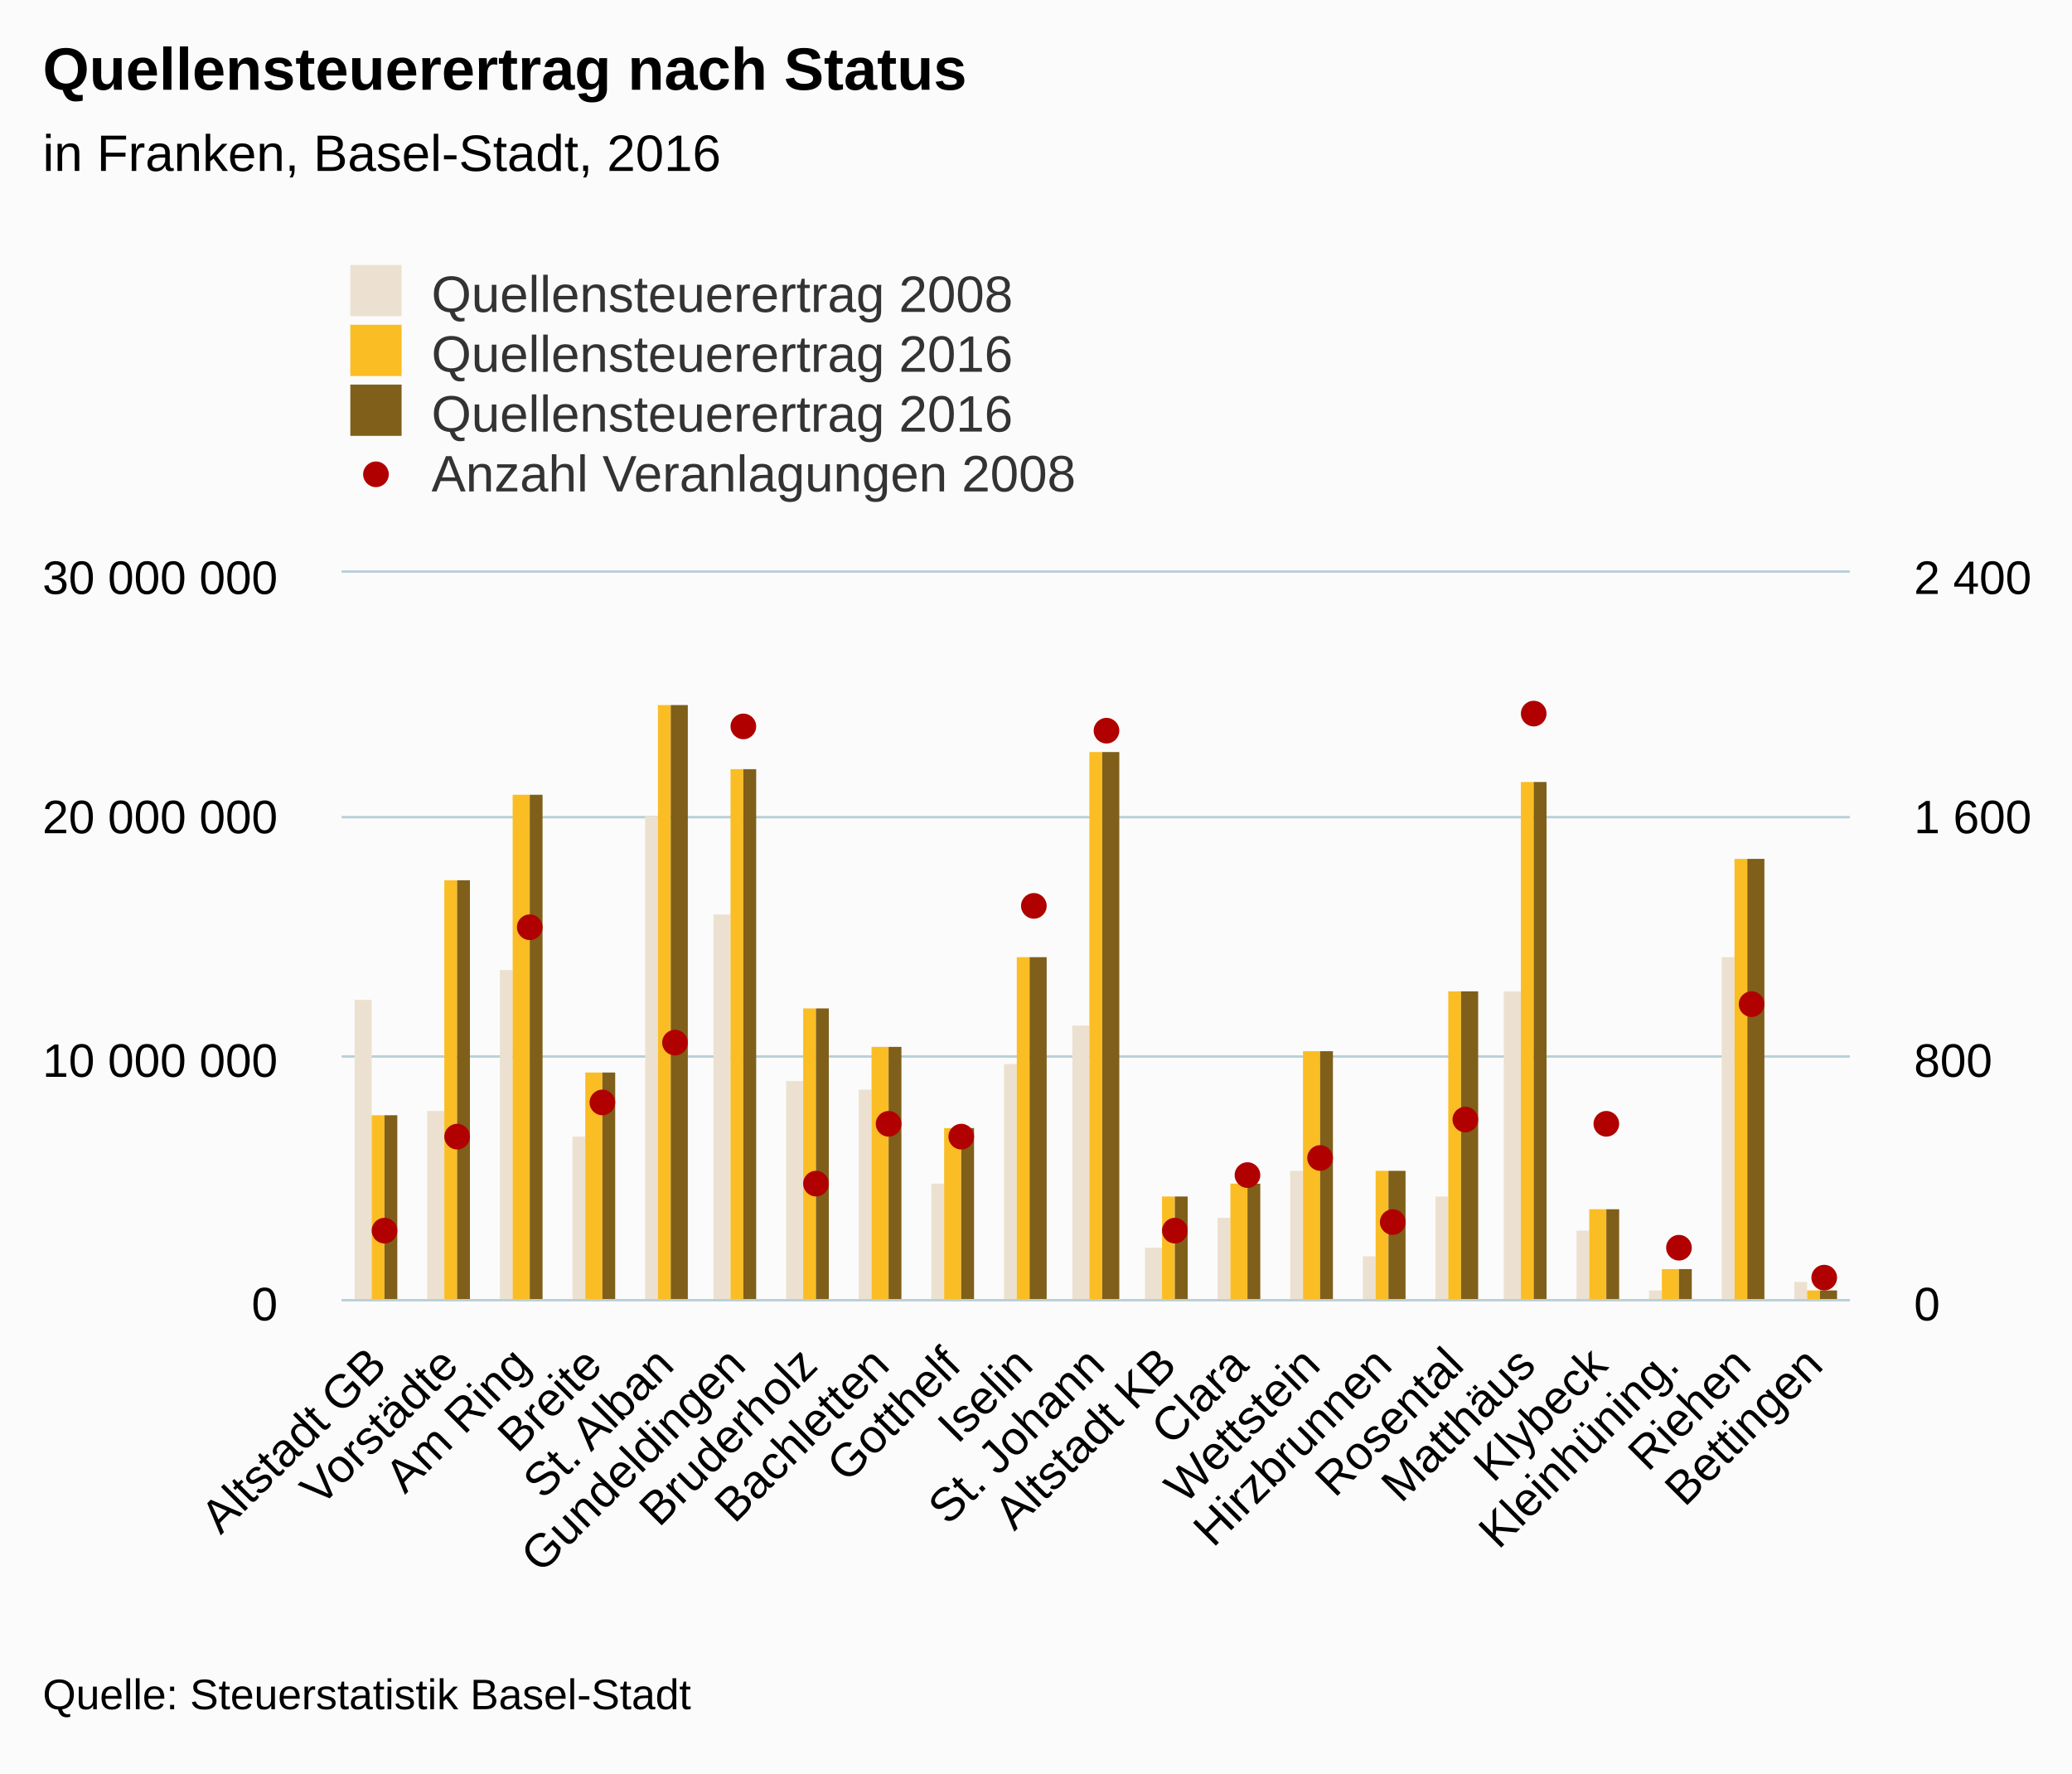
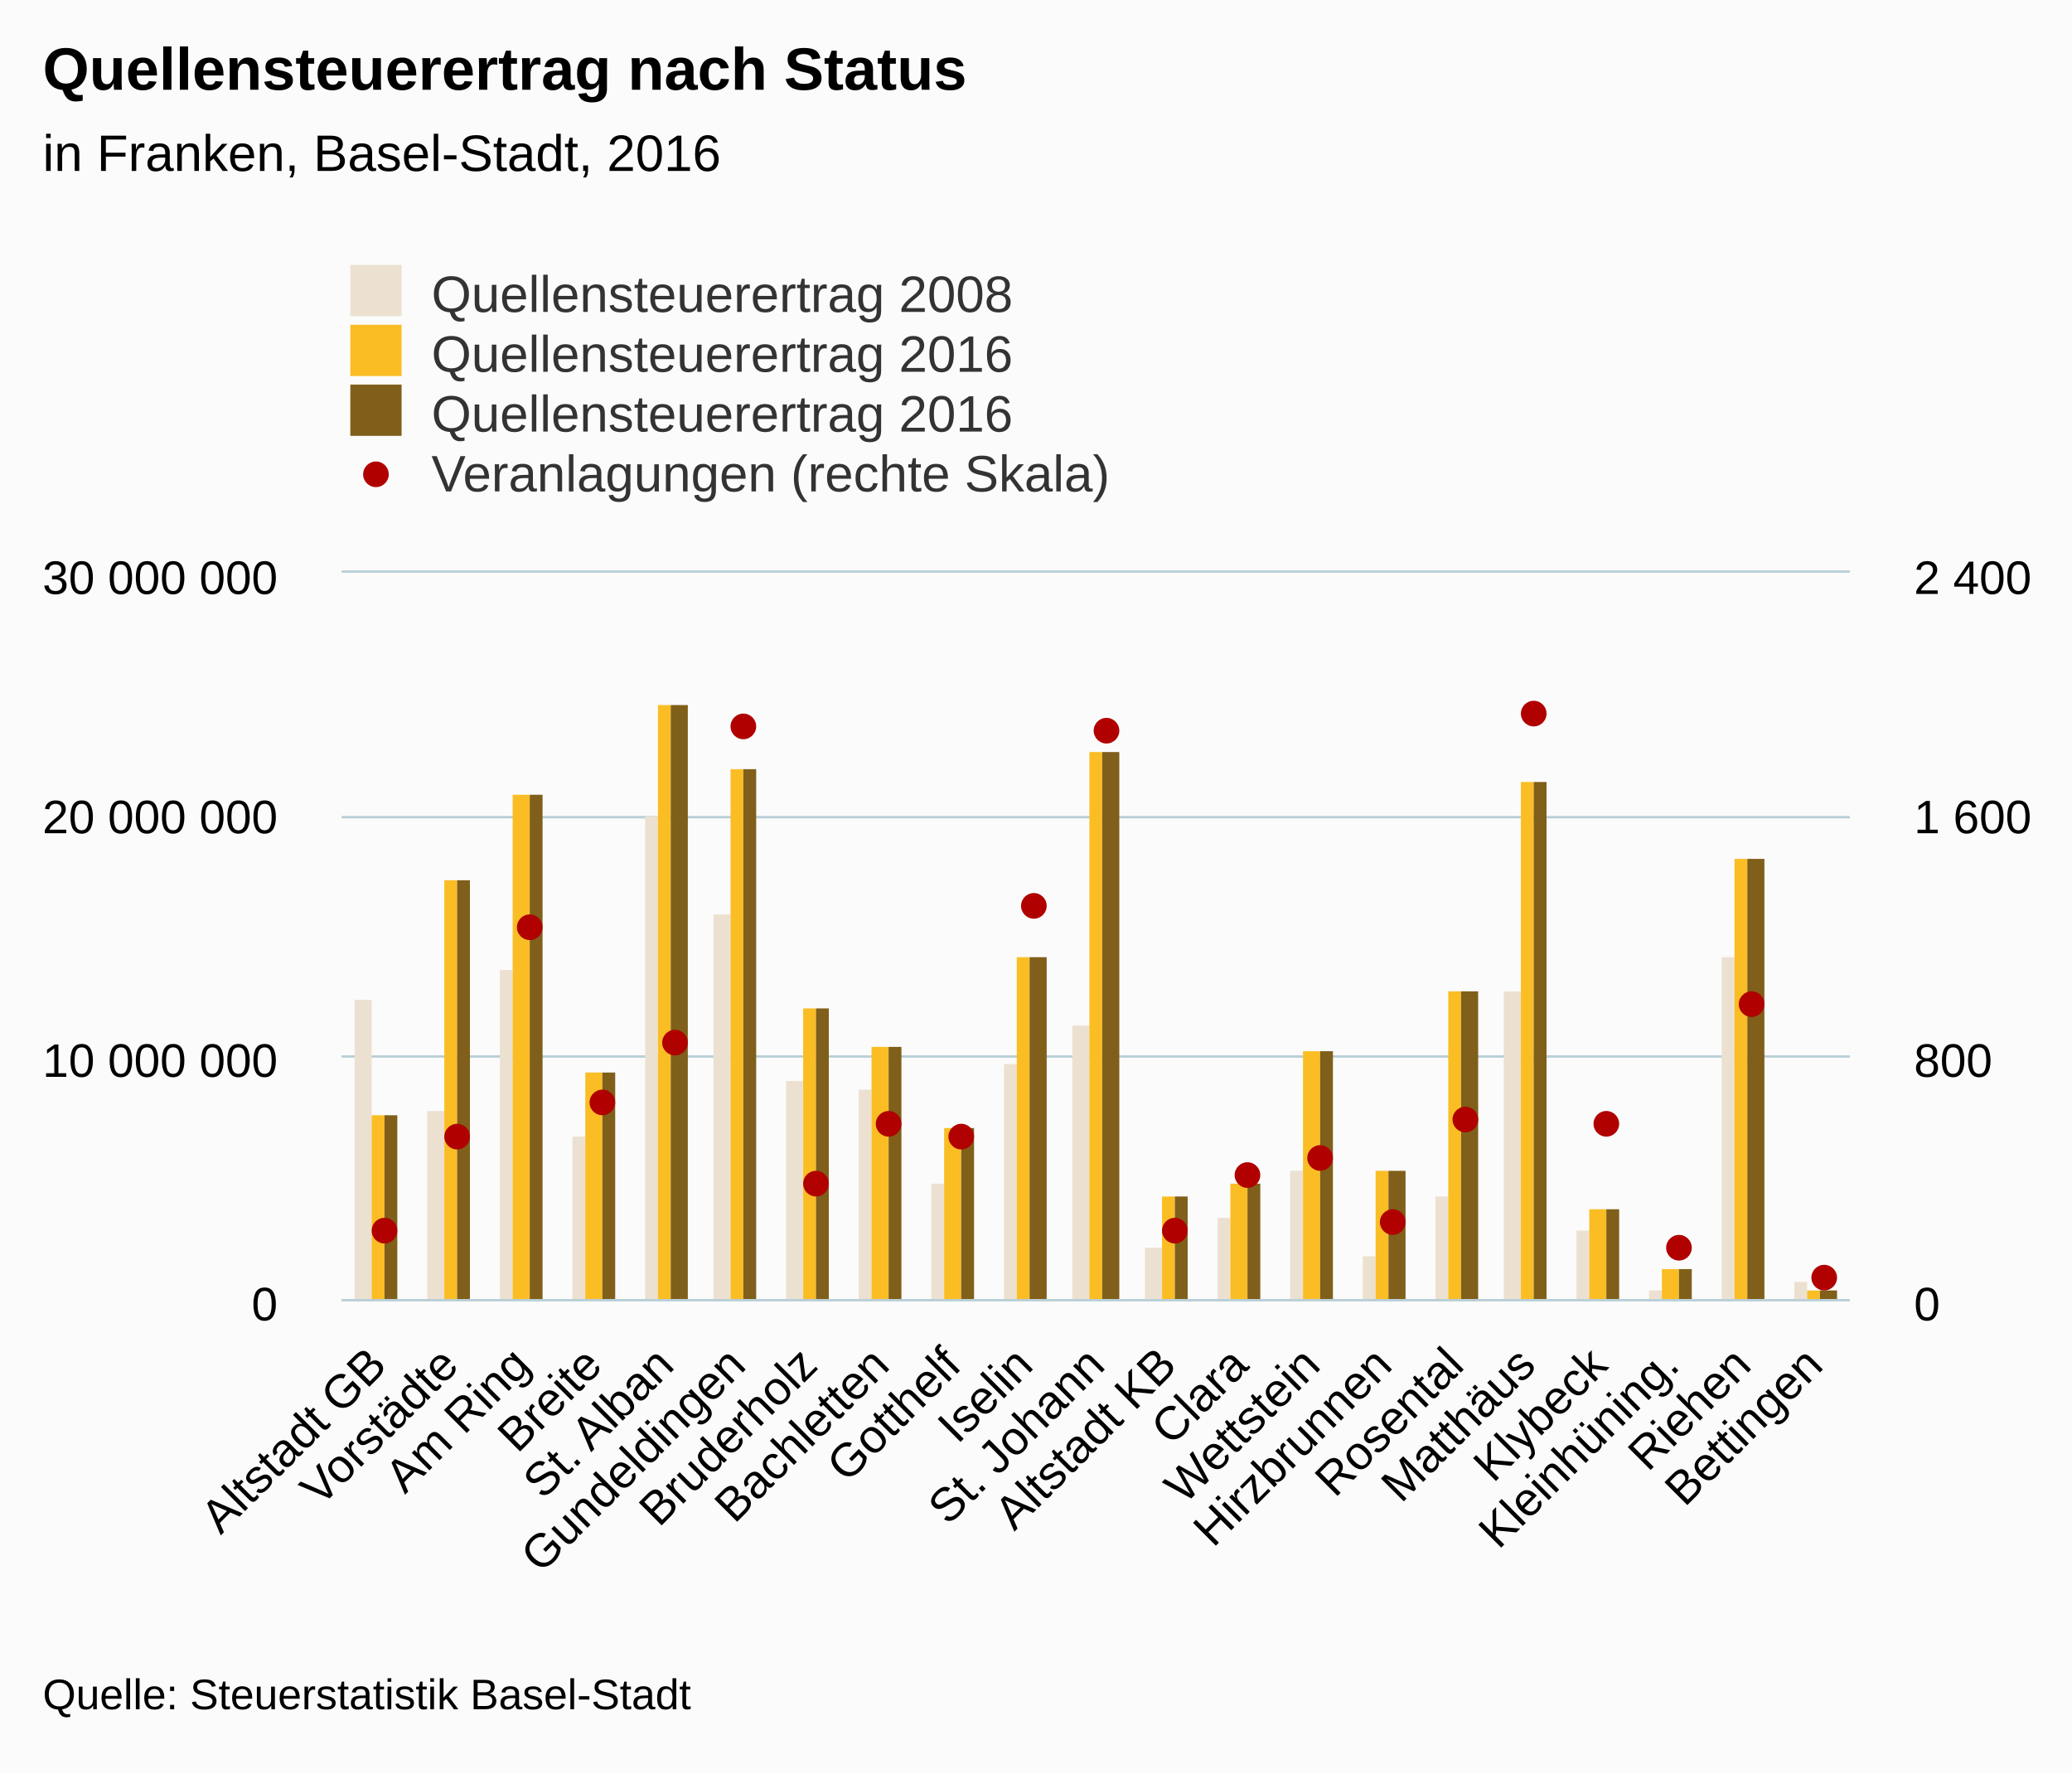
<svg xmlns="http://www.w3.org/2000/svg" version="1.1" class="highcharts-root" style="font-family:Arial;font-size:12px;" viewBox="0 0 485 415">
  <defs>
-     <clipPath id="highcharts-ache6u5-8">
+     <clipPath id="highcharts-zmlf94b-8">
      <rect x="0" y="0" width="353" height="170" fill="none" />
    </clipPath>
-     <clipPath id="highcharts-ache6u5-9">
+     <clipPath id="highcharts-zmlf94b-9">
      <rect x="0" y="0" width="353" height="170" fill="none" />
    </clipPath>
-     <clipPath id="highcharts-ache6u5-10">
+     <clipPath id="highcharts-zmlf94b-10">
      <rect x="0" y="0" width="353" height="170" fill="none" />
    </clipPath>
  </defs>
  <rect fill="#fbfbfb" class="highcharts-background" x="0" y="0" width="485" height="415" rx="0" ry="0" />
  <rect fill="none" class="highcharts-plot-background" x="80" y="134" width="353" height="170" />
  <g class="highcharts-pane-group" />
  <g class="highcharts-grid highcharts-xaxis-grid ">
    <path fill="none" class="highcharts-grid-line" d="M 96.5 134 L 96.5 304" opacity="1" />
    <path fill="none" class="highcharts-grid-line" d="M 113.5 134 L 113.5 304" opacity="1" />
    <path fill="none" class="highcharts-grid-line" d="M 129.5 134 L 129.5 304" opacity="1" />
    <path fill="none" class="highcharts-grid-line" d="M 146.5 134 L 146.5 304" opacity="1" />
    <path fill="none" class="highcharts-grid-line" d="M 163.5 134 L 163.5 304" opacity="1" />
    <path fill="none" class="highcharts-grid-line" d="M 180.5 134 L 180.5 304" opacity="1" />
    <path fill="none" class="highcharts-grid-line" d="M 197.5 134 L 197.5 304" opacity="1" />
    <path fill="none" class="highcharts-grid-line" d="M 213.5 134 L 213.5 304" opacity="1" />
    <path fill="none" class="highcharts-grid-line" d="M 230.5 134 L 230.5 304" opacity="1" />
    <path fill="none" class="highcharts-grid-line" d="M 247.5 134 L 247.5 304" opacity="1" />
    <path fill="none" class="highcharts-grid-line" d="M 264.5 134 L 264.5 304" opacity="1" />
    <path fill="none" class="highcharts-grid-line" d="M 281.5 134 L 281.5 304" opacity="1" />
    <path fill="none" class="highcharts-grid-line" d="M 298.5 134 L 298.5 304" opacity="1" />
    <path fill="none" class="highcharts-grid-line" d="M 314.5 134 L 314.5 304" opacity="1" />
    <path fill="none" class="highcharts-grid-line" d="M 331.5 134 L 331.5 304" opacity="1" />
    <path fill="none" class="highcharts-grid-line" d="M 348.5 134 L 348.5 304" opacity="1" />
    <path fill="none" class="highcharts-grid-line" d="M 365.5 134 L 365.5 304" opacity="1" />
    <path fill="none" class="highcharts-grid-line" d="M 382.5 134 L 382.5 304" opacity="1" />
    <path fill="none" class="highcharts-grid-line" d="M 398.5 134 L 398.5 304" opacity="1" />
    <path fill="none" class="highcharts-grid-line" d="M 415.5 134 L 415.5 304" opacity="1" />
    <path fill="none" class="highcharts-grid-line" d="M 432.5 134 L 432.5 304" opacity="1" />
    <path fill="none" class="highcharts-grid-line" d="M 79.5 134 L 79.5 304" opacity="1" />
  </g>
  <g class="highcharts-grid highcharts-yaxis-grid ">
    <path fill="none" stroke="#B9CFD7" stroke-width="0.5" class="highcharts-grid-line" d="M 80 304.25 L 433 304.25" opacity="1" />
    <path fill="none" stroke="#B9CFD7" stroke-width="0.5" class="highcharts-grid-line" d="M 80 247.25 L 433 247.25" opacity="1" />
    <path fill="none" stroke="#B9CFD7" stroke-width="0.5" class="highcharts-grid-line" d="M 80 191.25 L 433 191.25" opacity="1" />
    <path fill="none" stroke="#B9CFD7" stroke-width="0.5" class="highcharts-grid-line" d="M 80 133.75 L 433 133.75" opacity="1" />
  </g>
  <g class="highcharts-grid highcharts-yaxis-grid ">
    <path fill="none" stroke="#B9CFD7" stroke-width="0.5" class="highcharts-grid-line" d="M 80 304.25 L 433 304.25" opacity="1" />
    <path fill="none" stroke="#B9CFD7" stroke-width="0.5" class="highcharts-grid-line" d="M 80 247.25 L 433 247.25" opacity="1" />
    <path fill="none" stroke="#B9CFD7" stroke-width="0.5" class="highcharts-grid-line" d="M 80 191.25 L 433 191.25" opacity="1" />
    <path fill="none" stroke="#B9CFD7" stroke-width="0.5" class="highcharts-grid-line" d="M 80 133.75 L 433 133.75" opacity="1" />
  </g>
  <rect fill="none" class="highcharts-plot-border" x="80" y="134" width="353" height="170" />
  <g class="highcharts-axis highcharts-xaxis ">
    <path fill="none" class="highcharts-axis-line" stroke="#B9CFD7" stroke-width="0.5" d="M 80 304.25 L 433 304.25" />
  </g>
  <g class="highcharts-axis highcharts-yaxis ">
    <path fill="none" class="highcharts-axis-line" d="M 80 134 L 80 304" />
  </g>
  <g class="highcharts-axis highcharts-yaxis ">
    <path fill="none" class="highcharts-axis-line" d="M 433 134 L 433 304" />
  </g>
  <g class="highcharts-series-group">
-     <g class="highcharts-series highcharts-series-0 highcharts-column-series " transform="translate(80,134) scale(1 1)" clip-path="url(#highcharts-ache6u5-9)">
+     <g class="highcharts-series highcharts-series-0 highcharts-column-series " transform="translate(80,134) scale(1 1)" clip-path="url(#highcharts-zmlf94b-9)">
      <rect x="3" y="100" width="4" height="71" fill="#ECE1D0" class="highcharts-point" />
      <rect x="20" y="126" width="4" height="45" fill="#ECE1D0" class="highcharts-point" />
      <rect x="37" y="93" width="3" height="78" fill="#ECE1D0" class="highcharts-point" />
      <rect x="54" y="132" width="3" height="39" fill="#ECE1D0" class="highcharts-point" />
      <rect x="71" y="57" width="3" height="114" fill="#ECE1D0" class="highcharts-point" />
      <rect x="87" y="80" width="4" height="91" fill="#ECE1D0" class="highcharts-point" />
      <rect x="104" y="119" width="4" height="52" fill="#ECE1D0" class="highcharts-point" />
      <rect x="121" y="121" width="3" height="50" fill="#ECE1D0" class="highcharts-point" />
      <rect x="138" y="143" width="3" height="28" fill="#ECE1D0" class="highcharts-point" />
      <rect x="155" y="115" width="3" height="56" fill="#ECE1D0" class="highcharts-point" />
      <rect x="171" y="106" width="4" height="65" fill="#ECE1D0" class="highcharts-point" />
      <rect x="188" y="158" width="4" height="13" fill="#ECE1D0" class="highcharts-point" />
      <rect x="205" y="151" width="3" height="20" fill="#ECE1D0" class="highcharts-point" />
      <rect x="222" y="140" width="3" height="31" fill="#ECE1D0" class="highcharts-point" />
      <rect x="239" y="160" width="3" height="11" fill="#ECE1D0" class="highcharts-point" />
      <rect x="256" y="146" width="3" height="25" fill="#ECE1D0" class="highcharts-point" />
      <rect x="272" y="98" width="4" height="73" fill="#ECE1D0" class="highcharts-point" />
      <rect x="289" y="154" width="3" height="17" fill="#ECE1D0" class="highcharts-point" />
      <rect x="306" y="168" width="3" height="3" fill="#ECE1D0" class="highcharts-point" />
      <rect x="323" y="90" width="3" height="81" fill="#ECE1D0" class="highcharts-point" />
      <rect x="340" y="166" width="3" height="5" fill="#ECE1D0" class="highcharts-point" />
    </g>
    <g class="highcharts-markers highcharts-series-0 highcharts-column-series " transform="translate(80,134) scale(1 1)" clip-path="none" />
-     <g class="highcharts-series highcharts-series-1 highcharts-column-series " transform="translate(80,134) scale(1 1)" clip-path="url(#highcharts-ache6u5-9)">
+     <g class="highcharts-series highcharts-series-1 highcharts-column-series " transform="translate(80,134) scale(1 1)" clip-path="url(#highcharts-zmlf94b-9)">
      <rect x="7" y="127" width="3" height="44" fill="#FABD24" class="highcharts-point" />
      <rect x="24" y="72" width="3" height="99" fill="#FABD24" class="highcharts-point" />
      <rect x="40" y="52" width="4" height="119" fill="#FABD24" class="highcharts-point" />
      <rect x="57" y="117" width="4" height="54" fill="#FABD24" class="highcharts-point" />
      <rect x="74" y="31" width="3" height="140" fill="#FABD24" class="highcharts-point" />
      <rect x="91" y="46" width="3" height="125" fill="#FABD24" class="highcharts-point" />
      <rect x="108" y="102" width="3" height="69" fill="#FABD24" class="highcharts-point" />
      <rect x="124" y="111" width="4" height="60" fill="#FABD24" class="highcharts-point" />
      <rect x="141" y="130" width="4" height="41" fill="#FABD24" class="highcharts-point" />
      <rect x="158" y="90" width="3" height="81" fill="#FABD24" class="highcharts-point" />
      <rect x="175" y="42" width="3" height="129" fill="#FABD24" class="highcharts-point" />
      <rect x="192" y="146" width="3" height="25" fill="#FABD24" class="highcharts-point" />
      <rect x="208" y="143" width="4" height="28" fill="#FABD24" class="highcharts-point" />
      <rect x="225" y="112" width="4" height="59" fill="#FABD24" class="highcharts-point" />
      <rect x="242" y="140" width="3" height="31" fill="#FABD24" class="highcharts-point" />
      <rect x="259" y="98" width="3" height="73" fill="#FABD24" class="highcharts-point" />
      <rect x="276" y="49" width="3" height="122" fill="#FABD24" class="highcharts-point" />
      <rect x="292" y="149" width="4" height="22" fill="#FABD24" class="highcharts-point" />
      <rect x="309" y="163" width="4" height="8" fill="#FABD24" class="highcharts-point" />
      <rect x="326" y="67" width="3" height="104" fill="#FABD24" class="highcharts-point" />
      <rect x="343" y="168" width="3" height="3" fill="#FABD24" class="highcharts-point" />
    </g>
    <g class="highcharts-markers highcharts-series-1 highcharts-column-series " transform="translate(80,134) scale(1 1)" clip-path="none" />
-     <g class="highcharts-series highcharts-series-2 highcharts-column-series " transform="translate(80,134) scale(1 1)" clip-path="url(#highcharts-ache6u5-9)">
+     <g class="highcharts-series highcharts-series-2 highcharts-column-series " transform="translate(80,134) scale(1 1)" clip-path="url(#highcharts-zmlf94b-9)">
      <rect x="10" y="127" width="3" height="44" fill="#7F5F1A" class="highcharts-point" />
      <rect x="27" y="72" width="3" height="99" fill="#7F5F1A" class="highcharts-point" />
      <rect x="44" y="52" width="3" height="119" fill="#7F5F1A" class="highcharts-point" />
      <rect x="61" y="117" width="3" height="54" fill="#7F5F1A" class="highcharts-point" />
      <rect x="77" y="31" width="4" height="140" fill="#7F5F1A" class="highcharts-point" />
      <rect x="94" y="46" width="3" height="125" fill="#7F5F1A" class="highcharts-point" />
      <rect x="111" y="102" width="3" height="69" fill="#7F5F1A" class="highcharts-point" />
      <rect x="128" y="111" width="3" height="60" fill="#7F5F1A" class="highcharts-point" />
      <rect x="145" y="130" width="3" height="41" fill="#7F5F1A" class="highcharts-point" />
      <rect x="161" y="90" width="4" height="81" fill="#7F5F1A" class="highcharts-point" />
      <rect x="178" y="42" width="4" height="129" fill="#7F5F1A" class="highcharts-point" />
      <rect x="195" y="146" width="3" height="25" fill="#7F5F1A" class="highcharts-point" />
      <rect x="212" y="143" width="3" height="28" fill="#7F5F1A" class="highcharts-point" />
      <rect x="229" y="112" width="3" height="59" fill="#7F5F1A" class="highcharts-point" />
      <rect x="245" y="140" width="4" height="31" fill="#7F5F1A" class="highcharts-point" />
      <rect x="262" y="98" width="4" height="73" fill="#7F5F1A" class="highcharts-point" />
      <rect x="279" y="49" width="3" height="122" fill="#7F5F1A" class="highcharts-point" />
      <rect x="296" y="149" width="3" height="22" fill="#7F5F1A" class="highcharts-point" />
      <rect x="313" y="163" width="3" height="8" fill="#7F5F1A" class="highcharts-point" />
      <rect x="329" y="67" width="4" height="104" fill="#7F5F1A" class="highcharts-point" />
      <rect x="346" y="168" width="4" height="3" fill="#7F5F1A" class="highcharts-point" />
    </g>
    <g class="highcharts-markers highcharts-series-2 highcharts-column-series " transform="translate(80,134) scale(1 1)" clip-path="none" />
-     <g class="highcharts-series highcharts-series-3 highcharts-scatter-series " transform="translate(80,134) scale(1 1)" clip-path="url(#highcharts-ache6u5-10)" />
+     <g class="highcharts-series highcharts-series-3 highcharts-scatter-series " transform="translate(80,134) scale(1 1)" clip-path="url(#highcharts-zmlf94b-10)" />
    <g class="highcharts-markers highcharts-series-3 highcharts-scatter-series " transform="translate(80,134) scale(1 1)" clip-path="none">
      <path fill="#B00000" d="M 13 154 A 3 3 0 1 1 13 153.997 Z" class="highcharts-point" />
      <path fill="#B00000" d="M 30 132 A 3 3 0 1 1 30 131.997 Z" class="highcharts-point" />
      <path fill="#B00000" d="M 47 83 A 3 3 0 1 1 47 82.997 Z" class="highcharts-point" />
      <path fill="#B00000" d="M 64 124 A 3 3 0 1 1 64 123.997 Z" class="highcharts-point" />
      <path fill="#B00000" d="M 81 110 A 3 3 0 1 1 81 109.997 Z" class="highcharts-point" />
      <path fill="#B00000" d="M 97 36 A 3 3 0 1 1 97 35.997 Z" class="highcharts-point" />
      <path fill="#B00000" d="M 114 143 A 3 3 0 1 1 114 142.997 Z" class="highcharts-point" />
      <path fill="#B00000" d="M 131 129 A 3 3 0 1 1 131 128.997 Z" class="highcharts-point" />
      <path fill="#B00000" d="M 148 132 A 3 3 0 1 1 148 131.997 Z" class="highcharts-point" />
      <path fill="#B00000" d="M 165 78 A 3 3 0 1 1 165 77.997 Z" class="highcharts-point" />
      <path fill="#B00000" d="M 182 37 A 3 3 0 1 1 182 36.997 Z" class="highcharts-point" />
      <path fill="#B00000" d="M 198 154 A 3 3 0 1 1 198 153.997 Z" class="highcharts-point" />
      <path fill="#B00000" d="M 215 141 A 3 3 0 1 1 215 140.997 Z" class="highcharts-point" />
      <path fill="#B00000" d="M 232 137 A 3 3 0 1 1 232 136.997 Z" class="highcharts-point" />
      <path fill="#B00000" d="M 249 152 A 3 3 0 1 1 249 151.997 Z" class="highcharts-point" />
      <path fill="#B00000" d="M 266 128 A 3 3 0 1 1 266 127.997 Z" class="highcharts-point" />
      <path fill="#B00000" d="M 282 33 A 3 3 0 1 1 282 32.997 Z" class="highcharts-point" />
      <path fill="#B00000" d="M 299 129 A 3 3 0 1 1 299 128.997 Z" class="highcharts-point" />
      <path fill="#B00000" d="M 316 158 A 3 3 0 1 1 316 157.997 Z" class="highcharts-point" />
      <path fill="#B00000" d="M 333 101 A 3 3 0 1 1 333 100.997 Z" class="highcharts-point" />
      <path fill="#B00000" d="M 350 165 A 3 3 0 1 1 350 164.997 Z" class="highcharts-point" />
    </g>
  </g>
  <text x="10" text-anchor="start" class="highcharts-title" style="color:#000000;font-size:14px;font-weight:bold;fill:#000000;" y="21">
    <tspan>Quellensteuerertrag nach Status</tspan>
  </text>
  <text x="10" text-anchor="start" class="highcharts-subtitle" style="color:#000000;font-size:12px;font-weight:normal;font-family:Arial;fill:#000000;" y="40">
    <tspan>in Franken, Basel-Stadt, 2016</tspan>
  </text>
  <g class="highcharts-legend" transform="translate(72,55)">
    <rect fill="none" class="highcharts-legend-box" rx="0" ry="0" x="0" y="0" width="996" height="67" visibility="visible" />
    <g>
      <g>
        <g class="highcharts-legend-item highcharts-column-series highcharts-color-undefined highcharts-series-0" transform="translate(8,3)">
          <text x="21" style="color:#333333;font-size:12px;font-weight:normal;cursor:pointer;fill:#333333;" text-anchor="start" y="15">
            <tspan>Quellensteuerertrag 2008</tspan>
          </text>
          <rect x="2" y="4" width="12" height="12" fill="#ECE1D0" class="highcharts-point" />
        </g>
        <g class="highcharts-legend-item highcharts-column-series highcharts-color-undefined highcharts-series-1" transform="translate(8,17)">
          <text x="21" y="15" style="color:#333333;font-size:12px;font-weight:normal;cursor:pointer;fill:#333333;" text-anchor="start">
            <tspan>Quellensteuerertrag 2016</tspan>
          </text>
          <rect x="2" y="4" width="12" height="12" fill="#FABD24" class="highcharts-point" />
        </g>
        <g class="highcharts-legend-item highcharts-column-series highcharts-color-undefined highcharts-series-2" transform="translate(8,31)">
          <text x="21" y="15" style="color:#333333;font-size:12px;font-weight:normal;cursor:pointer;fill:#333333;" text-anchor="start">
            <tspan>Quellensteuerertrag 2016</tspan>
          </text>
          <rect x="2" y="4" width="12" height="12" fill="#7F5F1A" class="highcharts-point" />
        </g>
        <g class="highcharts-legend-item highcharts-scatter-series highcharts-color-undefined highcharts-series-3" transform="translate(8,45)">
          <path fill="none" d="M 0 11 L 16 11" class="highcharts-graph" />
          <path fill="#B00000" d="M 11 11 A 3 3 0 1 1 11 10.997 Z" class="highcharts-point" />
          <text x="21" y="15" style="color:#333333;font-size:12px;font-weight:normal;cursor:pointer;fill:#333333;" text-anchor="start">
-             <tspan>Anzahl Veranlagungen 2008</tspan>
+             <tspan>Veranlagungen (rechte Skala)</tspan>
          </text>
        </g>
      </g>
    </g>
  </g>
  <g class="highcharts-axis-labels highcharts-xaxis-labels ">
    <text x="90.997" style="color:#000000;cursor:default;font-size:11px;fill:#000000;" text-anchor="end" transform="translate(0,0) rotate(-45 90.99749 320)" y="320" opacity="1">
      <tspan>Altstadt GB</tspan>
    </text>
    <text x="107.807" style="color:#000000;cursor:default;font-size:11px;fill:#000000;" text-anchor="end" transform="translate(0,0) rotate(-45 107.807 320)" y="320" opacity="1">Vorstädte</text>
    <text x="124.617" style="color:#000000;cursor:default;font-size:11px;fill:#000000;" text-anchor="end" transform="translate(0,0) rotate(-45 124.6165 320)" y="320" opacity="1">
      <tspan>Am Ring</tspan>
    </text>
    <text x="141.426" style="color:#000000;cursor:default;font-size:11px;fill:#000000;" text-anchor="end" transform="translate(0,0) rotate(-45 141.4261 320)" y="320" opacity="1">Breite</text>
    <text x="158.236" style="color:#000000;cursor:default;font-size:11px;fill:#000000;" text-anchor="end" transform="translate(0,0) rotate(-45 158.2356 320)" y="320" opacity="1">
      <tspan>St. Alban</tspan>
    </text>
    <text x="175.045" style="color:#000000;cursor:default;font-size:11px;fill:#000000;" text-anchor="end" transform="translate(0,0) rotate(-45 175.0451 320)" y="320" opacity="1">Gundeldingen</text>
    <text x="191.855" style="color:#000000;cursor:default;font-size:11px;fill:#000000;" text-anchor="end" transform="translate(0,0) rotate(-45 191.8546 320)" y="320" opacity="1">Bruderholz</text>
    <text x="208.664" style="color:#000000;cursor:default;font-size:11px;fill:#000000;" text-anchor="end" transform="translate(0,0) rotate(-45 208.6642 320)" y="320" opacity="1">Bachletten</text>
    <text x="225.474" style="color:#000000;cursor:default;font-size:11px;fill:#000000;" text-anchor="end" transform="translate(0,0) rotate(-45 225.4737 320)" y="320" opacity="1">Gotthelf</text>
    <text x="242.283" style="color:#000000;cursor:default;font-size:11px;fill:#000000;" text-anchor="end" transform="translate(0,0) rotate(-45 242.2832 320)" y="320" opacity="1">Iselin</text>
    <text x="259.093" style="color:#000000;cursor:default;font-size:11px;fill:#000000;" text-anchor="end" transform="translate(0,0) rotate(-45 259.0927 320)" y="320" opacity="1">
      <tspan>St. Johann</tspan>
    </text>
    <text x="275.902" style="color:#000000;cursor:default;font-size:11px;fill:#000000;" text-anchor="end" transform="translate(0,0) rotate(-45 275.9022 320)" y="320" opacity="1">
      <tspan>Altstadt KB</tspan>
    </text>
    <text x="292.712" style="color:#000000;cursor:default;font-size:11px;fill:#000000;" text-anchor="end" transform="translate(0,0) rotate(-45 292.7118 320)" y="320" opacity="1">Clara</text>
    <text x="309.521" style="color:#000000;cursor:default;font-size:11px;fill:#000000;" text-anchor="end" transform="translate(0,0) rotate(-45 309.5213 320)" y="320" opacity="1">Wettstein</text>
    <text x="326.331" style="color:#000000;cursor:default;font-size:11px;fill:#000000;" text-anchor="end" transform="translate(0,0) rotate(-45 326.3308 320)" y="320" opacity="1">Hirzbrunnen</text>
    <text x="343.14" style="color:#000000;cursor:default;font-size:11px;fill:#000000;" text-anchor="end" transform="translate(0,0) rotate(-45 343.1403 320)" y="320" opacity="1">Rosental</text>
    <text x="359.95" style="color:#000000;cursor:default;font-size:11px;fill:#000000;" text-anchor="end" transform="translate(0,0) rotate(-45 359.9499 320)" y="320" opacity="1">Matthäus</text>
    <text x="376.759" style="color:#000000;cursor:default;font-size:11px;fill:#000000;" text-anchor="end" transform="translate(0,0) rotate(-45 376.7594 320)" y="320" opacity="1">Klybeck</text>
    <text x="393.569" style="color:#000000;cursor:default;font-size:11px;fill:#000000;" text-anchor="end" transform="translate(0,0) rotate(-45 393.5689 320)" y="320" opacity="1">Kleinhüning.</text>
    <text x="410.378" style="color:#000000;cursor:default;font-size:11px;fill:#000000;" text-anchor="end" transform="translate(0,0) rotate(-45 410.3784 320)" y="320" opacity="1">Riehen</text>
    <text x="427.188" style="color:#000000;cursor:default;font-size:11px;fill:#000000;" text-anchor="end" transform="translate(0,0) rotate(-45 427.188 320)" y="320" opacity="1">Bettingen</text>
  </g>
  <g class="highcharts-axis-labels highcharts-yaxis-labels ">
    <text x="65" style="color:#000000;cursor:default;font-size:11px;fill:#000000;" text-anchor="end" transform="translate(0,0)" y="309" opacity="1">0</text>
    <text x="65" style="color:#000000;cursor:default;font-size:11px;fill:#000000;" text-anchor="end" transform="translate(0,0)" y="252" opacity="1">
      <tspan>10 000 000</tspan>
    </text>
    <text x="65" style="color:#000000;cursor:default;font-size:11px;fill:#000000;" text-anchor="end" transform="translate(0,0)" y="195" opacity="1">
      <tspan>20 000 000</tspan>
    </text>
    <text x="65" style="color:#000000;cursor:default;font-size:11px;fill:#000000;" text-anchor="end" transform="translate(0,0)" y="139" opacity="1">
      <tspan>30 000 000</tspan>
    </text>
  </g>
  <g class="highcharts-axis-labels highcharts-yaxis-labels ">
    <text x="448" style="color:#000000;cursor:default;font-size:11px;fill:#000000;" text-anchor="start" transform="translate(0,0)" y="309" opacity="1">0</text>
    <text x="448" style="color:#000000;cursor:default;font-size:11px;fill:#000000;" text-anchor="start" transform="translate(0,0)" y="252" opacity="1">800</text>
    <text x="448" style="color:#000000;cursor:default;font-size:11px;fill:#000000;" text-anchor="start" transform="translate(0,0)" y="195" opacity="1">
      <tspan>1 600</tspan>
    </text>
    <text x="448" style="color:#000000;cursor:default;font-size:11px;fill:#000000;" text-anchor="start" transform="translate(0,0)" y="139" opacity="1">
      <tspan>2 400</tspan>
    </text>
  </g>
  <text x="10" class="highcharts-credits" text-anchor="start" style="cursor:default;color:#000000;font-size:10px;fill:#000000;" y="400">
    <tspan>Quelle: Steuerstatistik Basel-Stadt</tspan>
  </text>
</svg>
